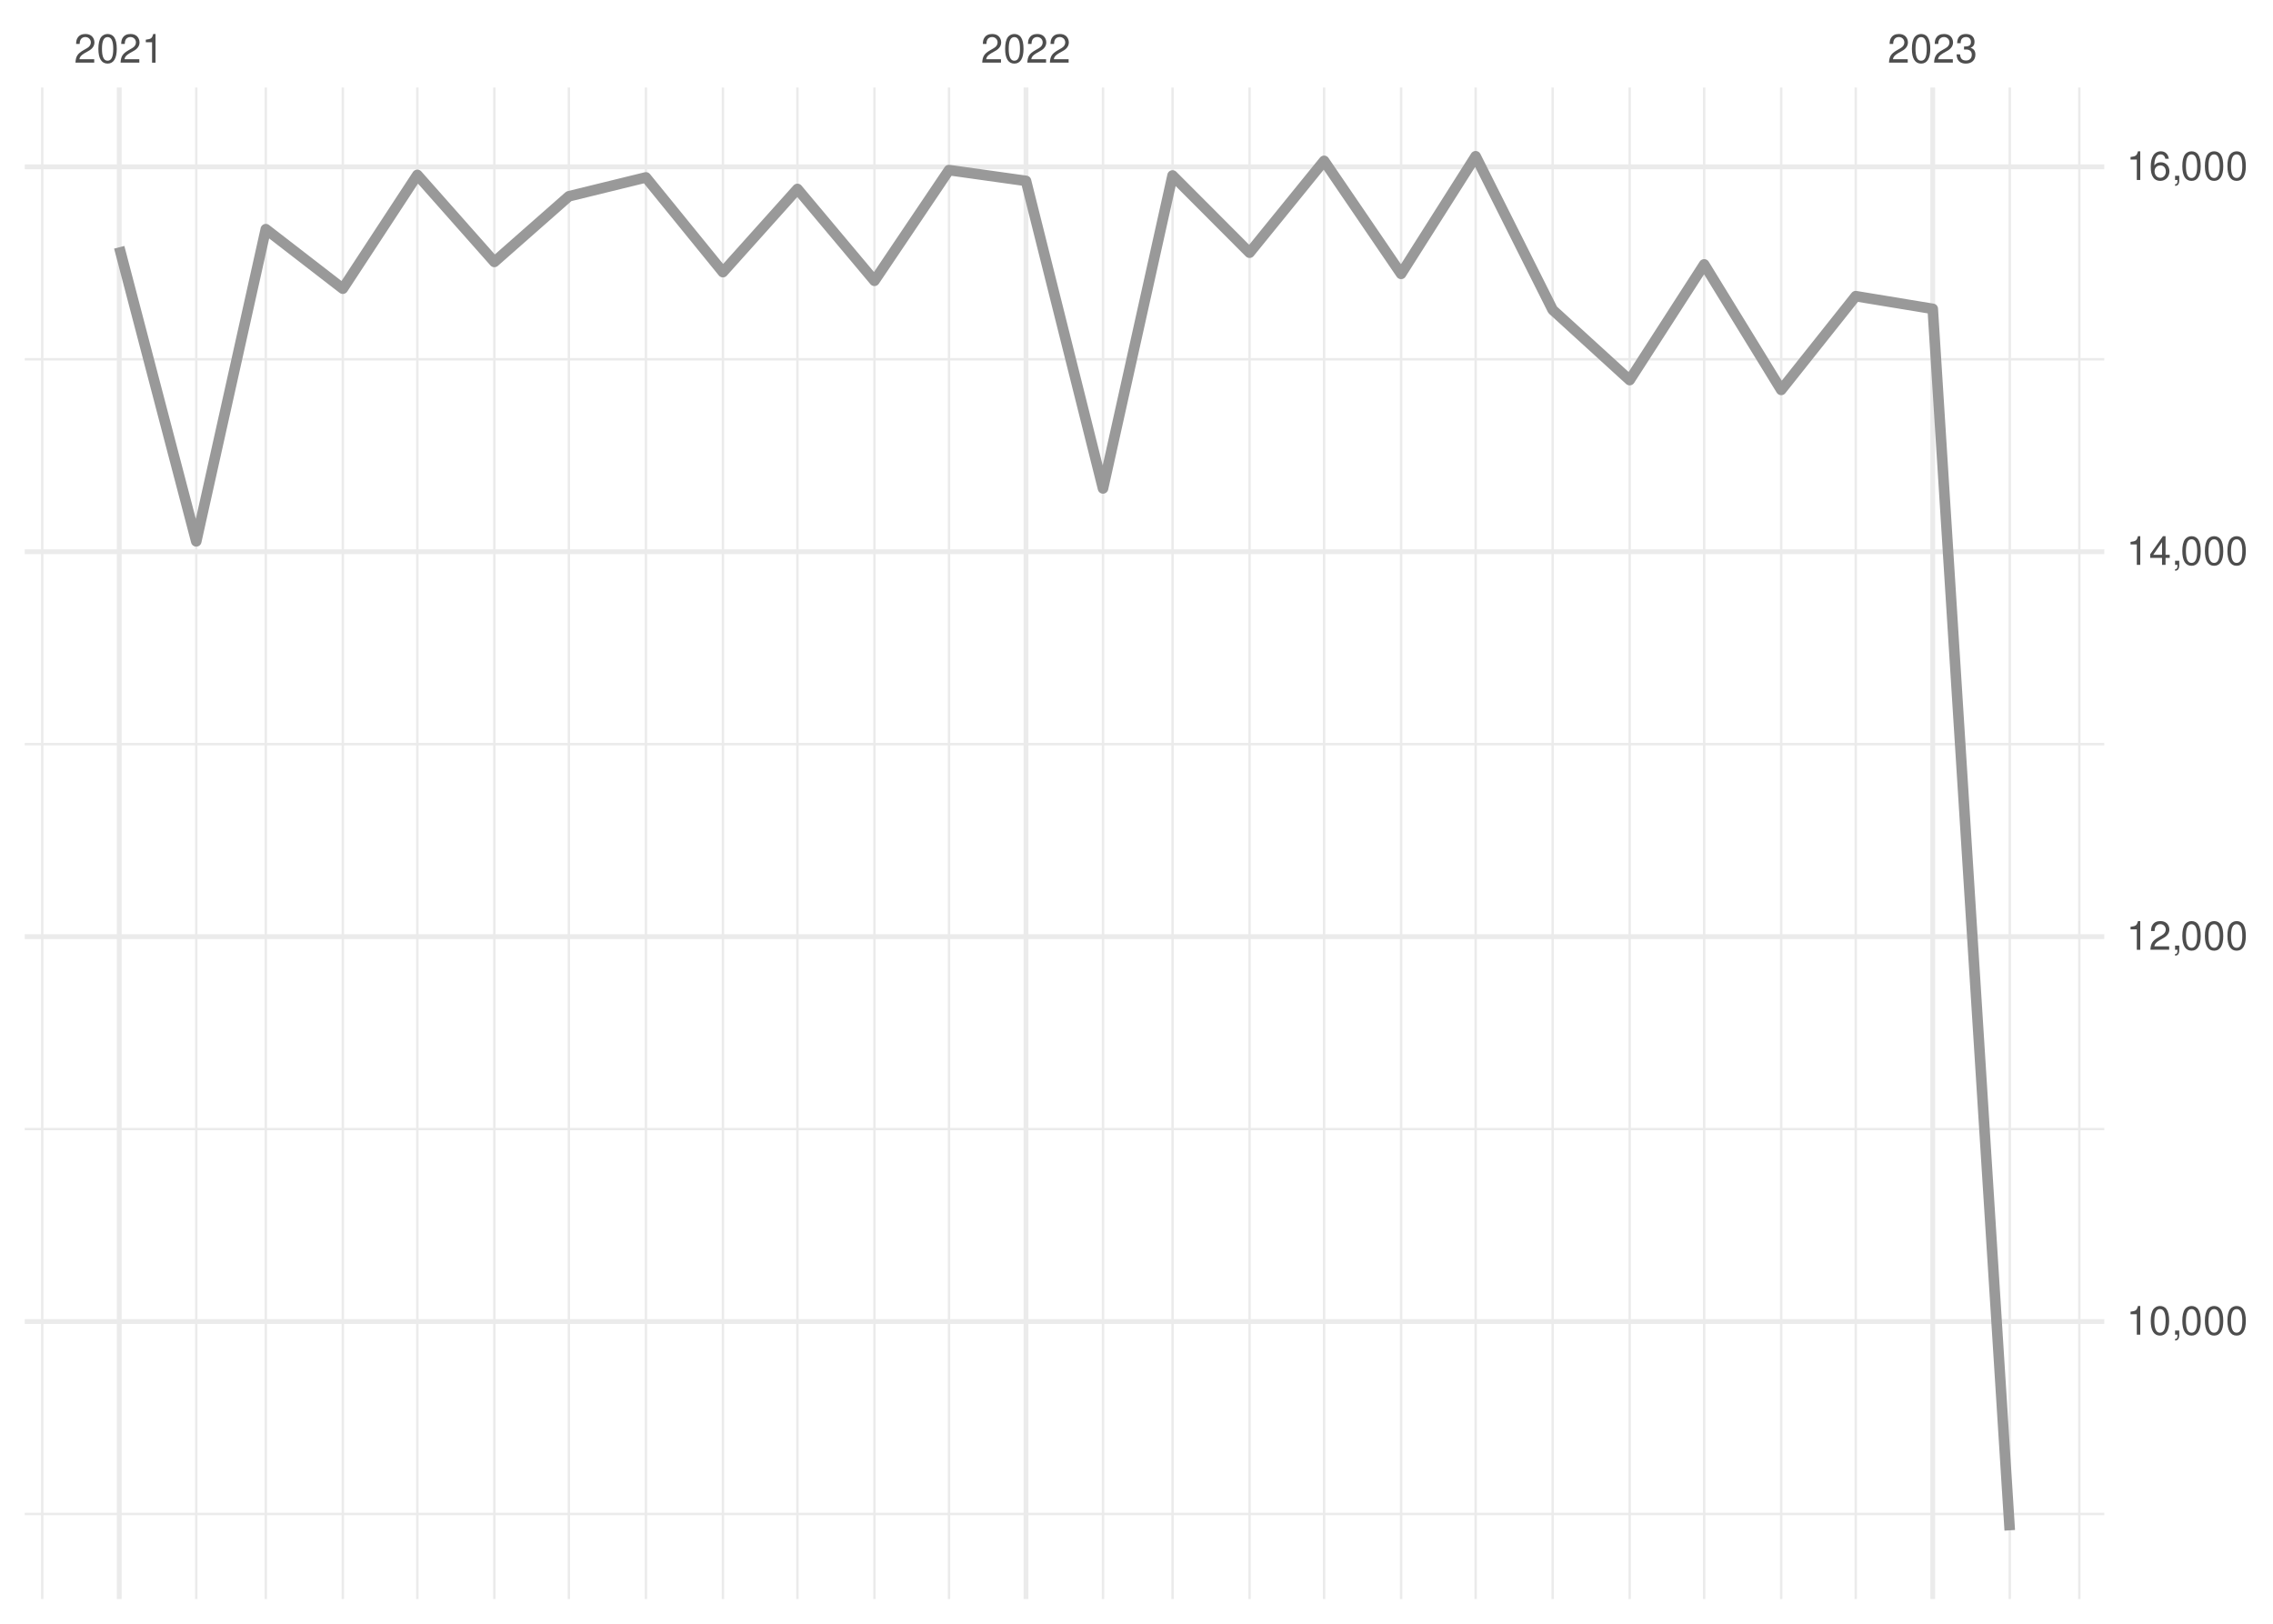
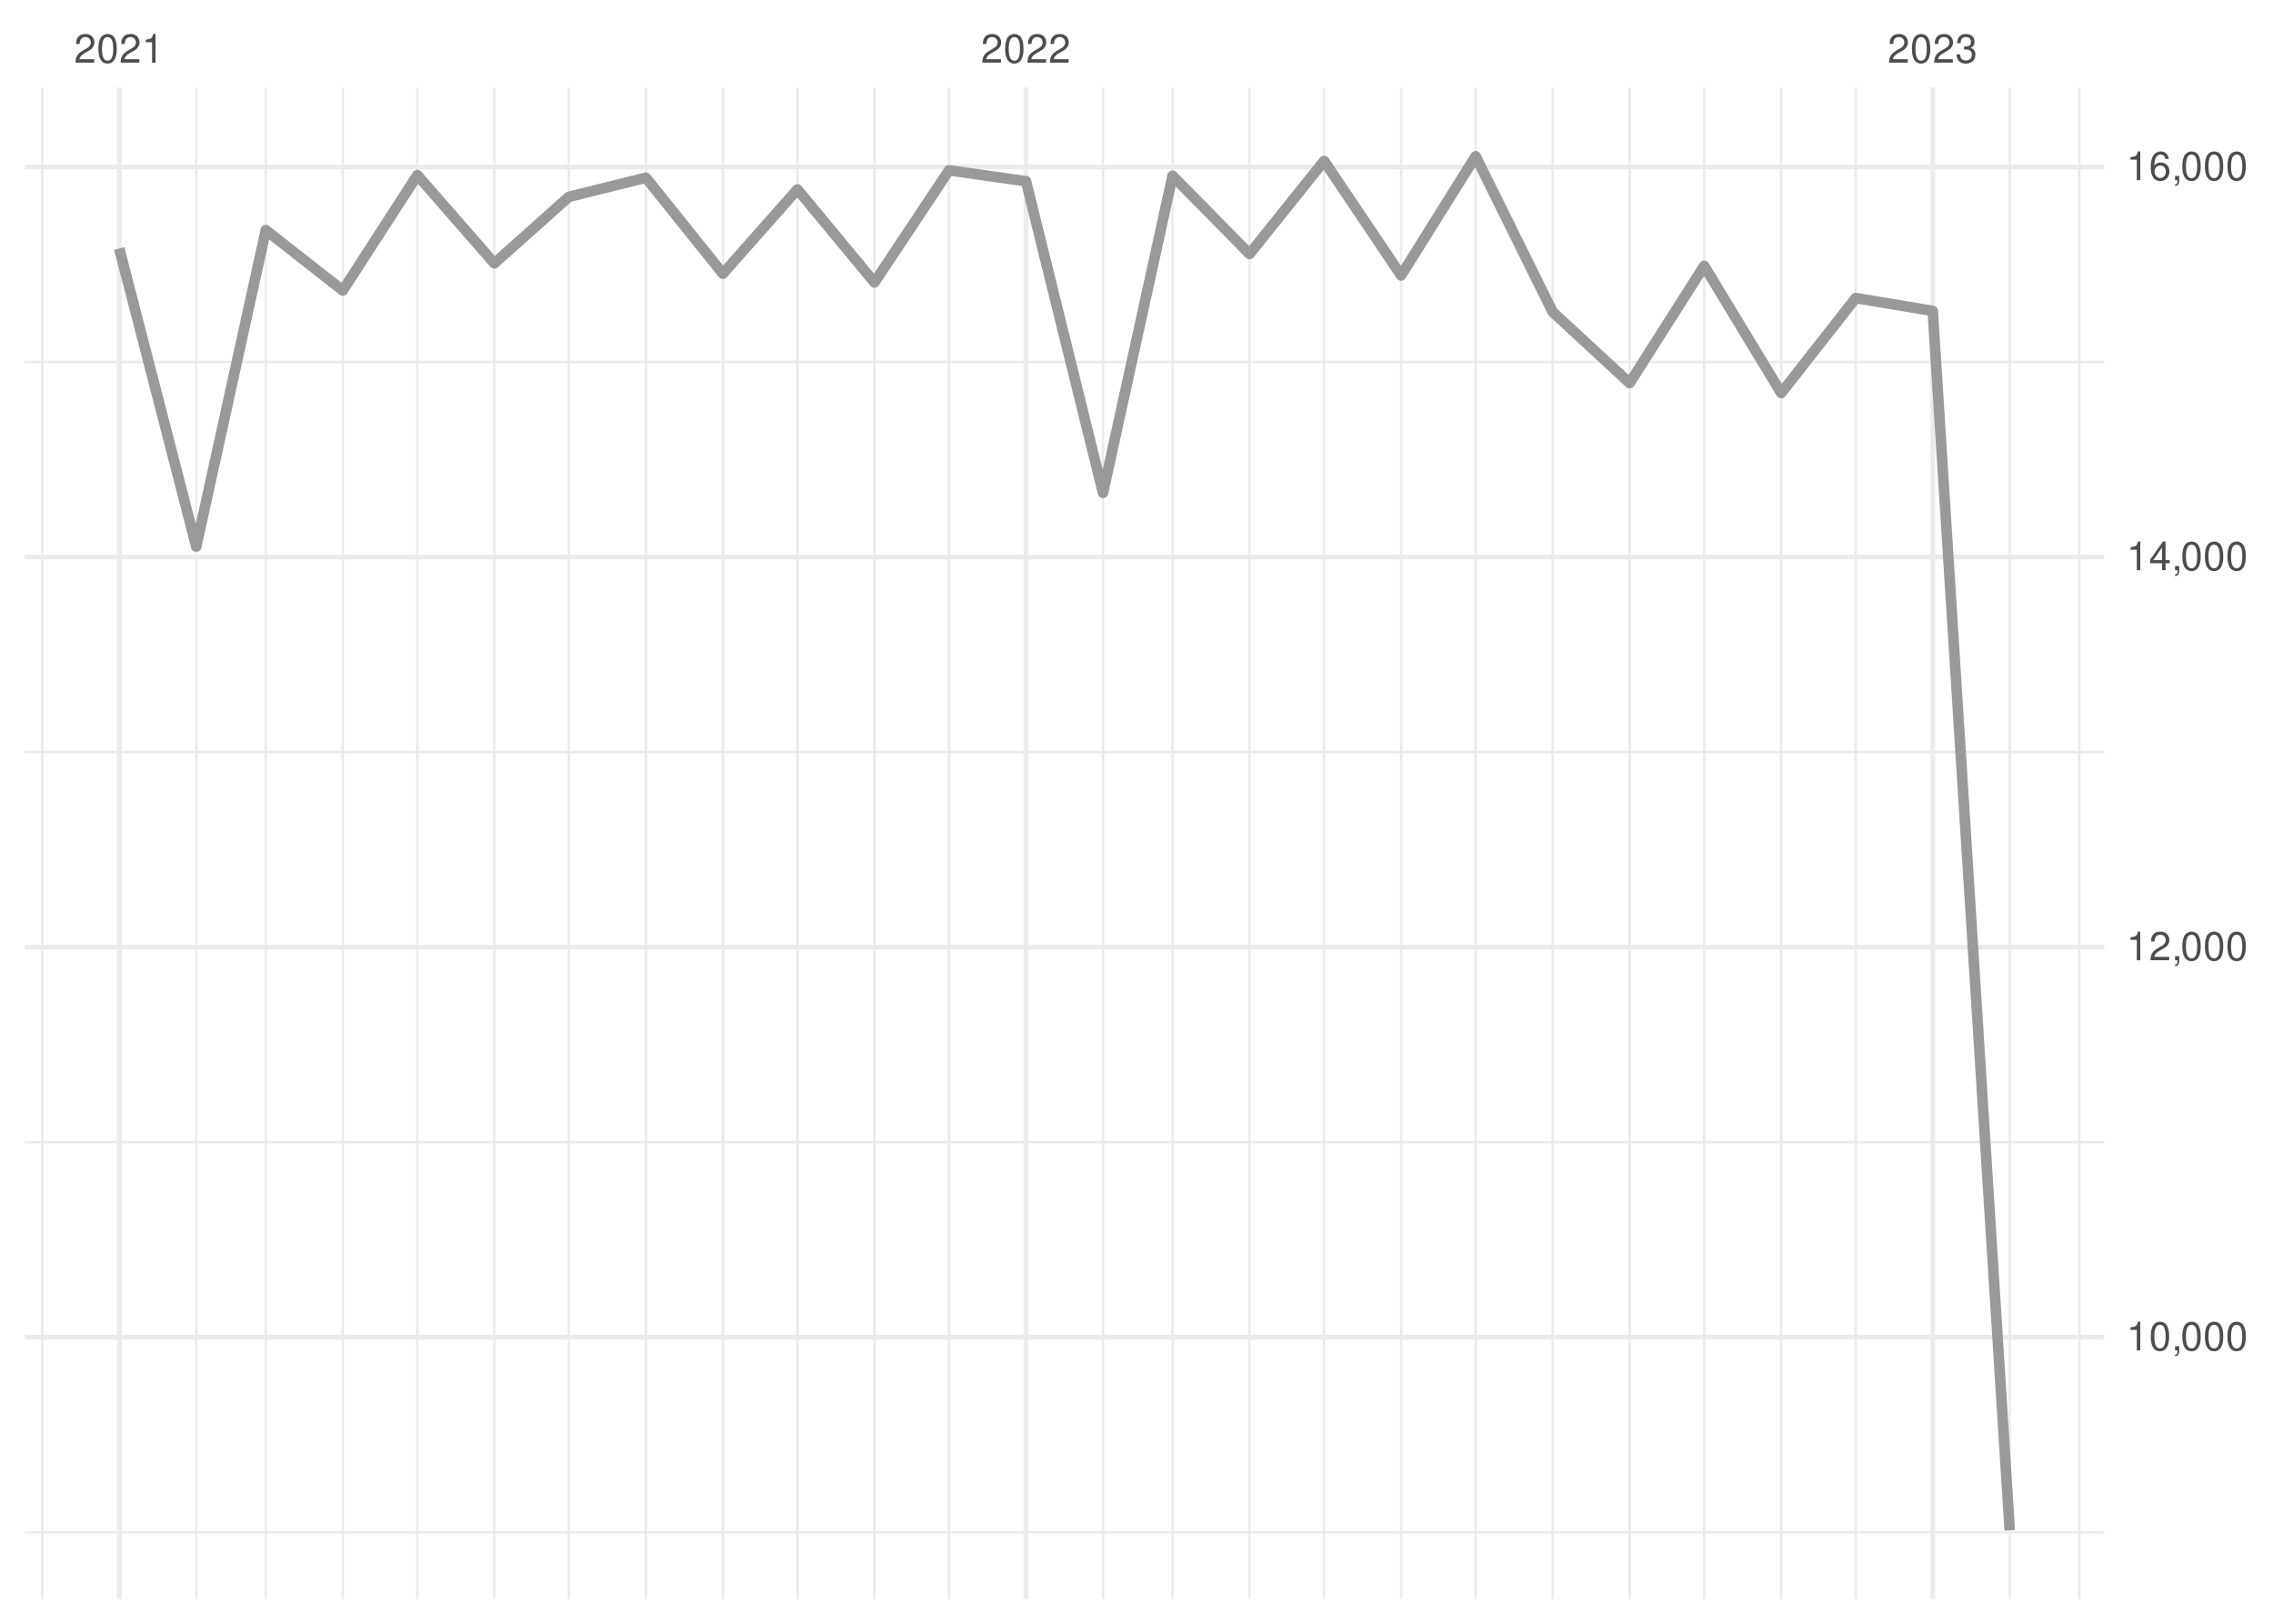
<svg xmlns="http://www.w3.org/2000/svg" xmlns:xlink="http://www.w3.org/1999/xlink" width="504pt" height="360pt" viewBox="0 0 504 360" version="1.1">
  <defs>
    <g>
      <symbol overflow="visible" id="glyph0-0">
        <path style="stroke:none;" d="" />
      </symbol>
      <symbol overflow="visible" id="glyph0-1">
        <path style="stroke:none;" d="M 4.453 -0.766 L 1.172 -0.766 C 1.25 -1.297 1.531 -1.625 2.297 -2.094 L 3.172 -2.594 C 4.047 -3.062 4.5 -3.719 4.5 -4.5 C 4.5 -5.031 4.281 -5.531 3.922 -5.875 C 3.547 -6.203 3.094 -6.359 2.5 -6.359 C 1.703 -6.359 1.125 -6.078 0.781 -5.531 C 0.547 -5.203 0.453 -4.797 0.438 -4.156 L 1.219 -4.156 C 1.234 -4.594 1.297 -4.844 1.406 -5.062 C 1.594 -5.438 2 -5.688 2.469 -5.688 C 3.172 -5.688 3.703 -5.172 3.703 -4.484 C 3.703 -3.969 3.406 -3.531 2.859 -3.219 L 2.047 -2.75 C 0.75 -2 0.375 -1.406 0.297 -0.016 L 4.453 -0.016 Z M 4.453 -0.766 " />
      </symbol>
      <symbol overflow="visible" id="glyph0-2">
        <path style="stroke:none;" d="M 2.422 -6.359 C 1.844 -6.359 1.312 -6.094 0.984 -5.672 C 0.578 -5.109 0.375 -4.25 0.375 -3.078 C 0.375 -0.938 1.078 0.203 2.422 0.203 C 3.734 0.203 4.453 -0.938 4.453 -3.031 C 4.453 -4.25 4.266 -5.078 3.859 -5.672 C 3.531 -6.109 3.016 -6.359 2.422 -6.359 Z M 2.422 -5.672 C 3.25 -5.672 3.672 -4.828 3.672 -3.094 C 3.672 -1.281 3.266 -0.438 2.406 -0.438 C 1.578 -0.438 1.172 -1.312 1.172 -3.062 C 1.172 -4.828 1.578 -5.672 2.422 -5.672 Z M 2.422 -5.672 " />
      </symbol>
      <symbol overflow="visible" id="glyph0-3">
        <path style="stroke:none;" d="M 2.281 -4.531 L 2.281 0 L 3.047 0 L 3.047 -6.359 L 2.547 -6.359 C 2.266 -5.391 2.094 -5.25 0.891 -5.094 L 0.891 -4.531 Z M 2.281 -4.531 " />
      </symbol>
      <symbol overflow="visible" id="glyph0-4">
        <path style="stroke:none;" d="M 1.938 -2.922 L 2.359 -2.922 C 3.203 -2.922 3.656 -2.531 3.656 -1.766 C 3.656 -0.969 3.172 -0.484 2.375 -0.484 C 1.516 -0.484 1.109 -0.922 1.062 -1.844 L 0.281 -1.844 C 0.312 -1.344 0.406 -1 0.547 -0.719 C 0.875 -0.109 1.484 0.203 2.344 0.203 C 3.625 0.203 4.453 -0.578 4.453 -1.781 C 4.453 -2.594 4.141 -3.031 3.391 -3.297 C 3.969 -3.531 4.266 -3.969 4.266 -4.609 C 4.266 -5.703 3.547 -6.359 2.359 -6.359 C 1.109 -6.359 0.438 -5.656 0.406 -4.312 L 1.188 -4.312 C 1.203 -4.703 1.234 -4.922 1.328 -5.109 C 1.5 -5.469 1.891 -5.688 2.375 -5.688 C 3.062 -5.688 3.469 -5.266 3.469 -4.578 C 3.469 -4.141 3.312 -3.859 2.969 -3.719 C 2.766 -3.625 2.484 -3.594 1.938 -3.578 Z M 1.938 -2.922 " />
      </symbol>
      <symbol overflow="visible" id="glyph0-5">
        <path style="stroke:none;" d="M 0.766 -0.922 L 0.766 0 L 1.297 0 L 1.297 0.156 C 1.297 0.766 1.172 0.938 0.766 0.953 L 0.766 1.297 C 1.344 1.312 1.688 0.891 1.688 0.141 L 1.688 -0.922 Z M 0.766 -0.922 " />
      </symbol>
      <symbol overflow="visible" id="glyph0-6">
        <path style="stroke:none;" d="M 2.875 -1.547 L 2.875 0 L 3.656 0 L 3.656 -1.547 L 4.578 -1.547 L 4.578 -2.234 L 3.656 -2.234 L 3.656 -6.359 L 3.078 -6.359 L 0.25 -2.359 L 0.25 -1.547 Z M 2.875 -2.234 L 0.922 -2.234 L 2.875 -5.047 Z M 2.875 -2.234 " />
      </symbol>
      <symbol overflow="visible" id="glyph0-7">
        <path style="stroke:none;" d="M 4.375 -4.703 C 4.234 -5.75 3.562 -6.359 2.609 -6.359 C 1.922 -6.359 1.312 -6.031 0.938 -5.453 C 0.547 -4.828 0.375 -4.062 0.375 -2.906 C 0.375 -1.828 0.531 -1.156 0.906 -0.594 C 1.234 -0.078 1.781 0.203 2.469 0.203 C 3.656 0.203 4.516 -0.688 4.516 -1.922 C 4.516 -3.094 3.719 -3.922 2.609 -3.922 C 1.984 -3.922 1.5 -3.688 1.172 -3.234 C 1.172 -4.797 1.672 -5.672 2.562 -5.672 C 3.109 -5.672 3.484 -5.328 3.609 -4.703 Z M 2.5 -3.234 C 3.25 -3.234 3.719 -2.703 3.719 -1.859 C 3.719 -1.062 3.188 -0.484 2.484 -0.484 C 1.766 -0.484 1.219 -1.094 1.219 -1.906 C 1.219 -2.688 1.734 -3.234 2.5 -3.234 Z M 2.5 -3.234 " />
      </symbol>
    </g>
    <clipPath id="clip1">
-       <path d="M 5.48 335 L 466.59 335 L 466.59 336 L 5.48 336 Z M 5.48 335 " />
+       <path d="M 5.48 339 L 466.59 339 L 466.59 340 L 5.48 340 Z M 5.48 339 " />
    </clipPath>
    <clipPath id="clip2">
-       <path d="M 5.48 250 L 466.59 250 L 466.59 251 L 5.48 251 Z M 5.48 250 " />
+       <path d="M 5.48 252 L 466.59 252 L 466.59 254 L 5.48 254 Z M 5.48 252 " />
    </clipPath>
    <clipPath id="clip3">
-       <path d="M 5.48 164 L 466.59 164 L 466.59 166 L 5.48 166 Z M 5.48 164 " />
+       <path d="M 5.48 166 L 466.59 166 L 466.59 168 L 5.48 168 Z M 5.48 166 " />
    </clipPath>
    <clipPath id="clip4">
-       <path d="M 5.48 79 L 466.59 79 L 466.59 80 L 5.48 80 Z M 5.48 79 " />
+       <path d="M 5.48 80 L 466.59 80 L 466.59 81 L 5.48 81 Z M 5.48 80 " />
    </clipPath>
    <clipPath id="clip5">
      <path d="M 9 19.41 L 10 19.41 L 10 354.52 L 9 354.52 Z M 9 19.41 " />
    </clipPath>
    <clipPath id="clip6">
      <path d="M 43 19.41 L 44 19.41 L 44 354.52 L 43 354.52 Z M 43 19.41 " />
    </clipPath>
    <clipPath id="clip7">
      <path d="M 58 19.41 L 60 19.41 L 60 354.52 L 58 354.52 Z M 58 19.41 " />
    </clipPath>
    <clipPath id="clip8">
      <path d="M 75 19.41 L 77 19.41 L 77 354.52 L 75 354.52 Z M 75 19.41 " />
    </clipPath>
    <clipPath id="clip9">
      <path d="M 92 19.41 L 93 19.41 L 93 354.52 L 92 354.52 Z M 92 19.41 " />
    </clipPath>
    <clipPath id="clip10">
      <path d="M 109 19.41 L 110 19.41 L 110 354.52 L 109 354.52 Z M 109 19.41 " />
    </clipPath>
    <clipPath id="clip11">
      <path d="M 125 19.41 L 127 19.41 L 127 354.52 L 125 354.52 Z M 125 19.41 " />
    </clipPath>
    <clipPath id="clip12">
      <path d="M 142 19.41 L 144 19.41 L 144 354.52 L 142 354.52 Z M 142 19.41 " />
    </clipPath>
    <clipPath id="clip13">
      <path d="M 160 19.41 L 161 19.41 L 161 354.52 L 160 354.52 Z M 160 19.41 " />
    </clipPath>
    <clipPath id="clip14">
      <path d="M 176 19.41 L 178 19.41 L 178 354.52 L 176 354.52 Z M 176 19.41 " />
    </clipPath>
    <clipPath id="clip15">
      <path d="M 193 19.41 L 195 19.41 L 195 354.52 L 193 354.52 Z M 193 19.41 " />
    </clipPath>
    <clipPath id="clip16">
      <path d="M 210 19.41 L 211 19.41 L 211 354.52 L 210 354.52 Z M 210 19.41 " />
    </clipPath>
    <clipPath id="clip17">
      <path d="M 244 19.41 L 245 19.41 L 245 354.52 L 244 354.52 Z M 244 19.41 " />
    </clipPath>
    <clipPath id="clip18">
      <path d="M 259 19.41 L 261 19.41 L 261 354.52 L 259 354.52 Z M 259 19.41 " />
    </clipPath>
    <clipPath id="clip19">
      <path d="M 276 19.41 L 278 19.41 L 278 354.52 L 276 354.52 Z M 276 19.41 " />
    </clipPath>
    <clipPath id="clip20">
      <path d="M 293 19.41 L 294 19.41 L 294 354.52 L 293 354.52 Z M 293 19.41 " />
    </clipPath>
    <clipPath id="clip21">
      <path d="M 310 19.41 L 311 19.41 L 311 354.52 L 310 354.52 Z M 310 19.41 " />
    </clipPath>
    <clipPath id="clip22">
      <path d="M 326 19.41 L 328 19.41 L 328 354.52 L 326 354.52 Z M 326 19.41 " />
    </clipPath>
    <clipPath id="clip23">
      <path d="M 344 19.41 L 345 19.41 L 345 354.52 L 344 354.52 Z M 344 19.41 " />
    </clipPath>
    <clipPath id="clip24">
      <path d="M 361 19.41 L 362 19.41 L 362 354.52 L 361 354.52 Z M 361 19.41 " />
    </clipPath>
    <clipPath id="clip25">
      <path d="M 377 19.41 L 379 19.41 L 379 354.52 L 377 354.52 Z M 377 19.41 " />
    </clipPath>
    <clipPath id="clip26">
      <path d="M 394 19.41 L 396 19.41 L 396 354.52 L 394 354.52 Z M 394 19.41 " />
    </clipPath>
    <clipPath id="clip27">
      <path d="M 411 19.41 L 412 19.41 L 412 354.52 L 411 354.52 Z M 411 19.41 " />
    </clipPath>
    <clipPath id="clip28">
      <path d="M 445 19.41 L 446 19.41 L 446 354.52 L 445 354.52 Z M 445 19.41 " />
    </clipPath>
    <clipPath id="clip29">
      <path d="M 460 19.41 L 462 19.41 L 462 354.52 L 460 354.52 Z M 460 19.41 " />
    </clipPath>
    <clipPath id="clip30">
-       <path d="M 5.48 292 L 466.59 292 L 466.59 294 L 5.48 294 Z M 5.48 292 " />
+       <path d="M 5.48 295 L 466.59 295 L 466.59 298 L 5.48 298 Z M 5.48 295 " />
    </clipPath>
    <clipPath id="clip31">
-       <path d="M 5.48 207 L 466.59 207 L 466.59 209 L 5.48 209 Z M 5.48 207 " />
+       <path d="M 5.48 209 L 466.59 209 L 466.59 211 L 5.48 211 Z M 5.48 209 " />
    </clipPath>
    <clipPath id="clip32">
-       <path d="M 5.48 121 L 466.59 121 L 466.59 123 L 5.48 123 Z M 5.48 121 " />
+       <path d="M 5.48 122 L 466.59 122 L 466.59 125 L 5.48 125 Z M 5.48 122 " />
    </clipPath>
    <clipPath id="clip33">
      <path d="M 5.48 36 L 466.59 36 L 466.59 38 L 5.48 38 Z M 5.48 36 " />
    </clipPath>
    <clipPath id="clip34">
      <path d="M 25 19.41 L 27 19.41 L 27 354.52 L 25 354.52 Z M 25 19.41 " />
    </clipPath>
    <clipPath id="clip35">
      <path d="M 226 19.41 L 229 19.41 L 229 354.52 L 226 354.52 Z M 226 19.41 " />
    </clipPath>
    <clipPath id="clip36">
      <path d="M 428 19.41 L 430 19.41 L 430 354.52 L 428 354.52 Z M 428 19.41 " />
    </clipPath>
  </defs>
  <g id="surface26">
    <rect x="0" y="0" width="504" height="360" style="fill:rgb(100%,100%,100%);fill-opacity:1;stroke:none;" />
    <g clip-path="url(#clip1)" clip-rule="nonzero">
-       <path style="fill:none;stroke-width:0.533;stroke-linecap:butt;stroke-linejoin:round;stroke:rgb(92.157%,92.157%,92.157%);stroke-opacity:1;stroke-miterlimit:10;" d="M 5.48 335.66 L 466.59 335.66 " />
+       <path style="fill:none;stroke-width:0.533;stroke-linecap:butt;stroke-linejoin:round;stroke:rgb(92.157%,92.157%,92.157%);stroke-opacity:1;stroke-miterlimit:10;" d="M 5.48 339.723 L 466.59 339.723 " />
    </g>
    <g clip-path="url(#clip2)" clip-rule="nonzero">
-       <path style="fill:none;stroke-width:0.533;stroke-linecap:butt;stroke-linejoin:round;stroke:rgb(92.157%,92.157%,92.157%);stroke-opacity:1;stroke-miterlimit:10;" d="M 5.48 250.328 L 466.59 250.328 " />
+       <path style="fill:none;stroke-width:0.533;stroke-linecap:butt;stroke-linejoin:round;stroke:rgb(92.157%,92.157%,92.157%);stroke-opacity:1;stroke-miterlimit:10;" d="M 5.48 253.234 L 466.59 253.234 " />
    </g>
    <g clip-path="url(#clip3)" clip-rule="nonzero">
-       <path style="fill:none;stroke-width:0.533;stroke-linecap:butt;stroke-linejoin:round;stroke:rgb(92.157%,92.157%,92.157%);stroke-opacity:1;stroke-miterlimit:10;" d="M 5.48 164.992 L 466.59 164.992 " />
+       <path style="fill:none;stroke-width:0.533;stroke-linecap:butt;stroke-linejoin:round;stroke:rgb(92.157%,92.157%,92.157%);stroke-opacity:1;stroke-miterlimit:10;" d="M 5.48 166.75 L 466.59 166.75 " />
    </g>
    <g clip-path="url(#clip4)" clip-rule="nonzero">
-       <path style="fill:none;stroke-width:0.533;stroke-linecap:butt;stroke-linejoin:round;stroke:rgb(92.157%,92.157%,92.157%);stroke-opacity:1;stroke-miterlimit:10;" d="M 5.48 79.656 L 466.59 79.656 " />
+       <path style="fill:none;stroke-width:0.533;stroke-linecap:butt;stroke-linejoin:round;stroke:rgb(92.157%,92.157%,92.157%);stroke-opacity:1;stroke-miterlimit:10;" d="M 5.48 80.266 L 466.59 80.266 " />
    </g>
    <g clip-path="url(#clip5)" clip-rule="nonzero">
      <path style="fill:none;stroke-width:0.533;stroke-linecap:butt;stroke-linejoin:round;stroke:rgb(92.157%,92.157%,92.157%);stroke-opacity:1;stroke-miterlimit:10;" d="M 9.363 354.52 L 9.363 19.41 " />
    </g>
    <g clip-path="url(#clip6)" clip-rule="nonzero">
      <path style="fill:none;stroke-width:0.533;stroke-linecap:butt;stroke-linejoin:round;stroke:rgb(92.157%,92.157%,92.157%);stroke-opacity:1;stroke-miterlimit:10;" d="M 43.516 354.52 L 43.516 19.41 " />
    </g>
    <g clip-path="url(#clip7)" clip-rule="nonzero">
      <path style="fill:none;stroke-width:0.533;stroke-linecap:butt;stroke-linejoin:round;stroke:rgb(92.157%,92.157%,92.157%);stroke-opacity:1;stroke-miterlimit:10;" d="M 58.938 354.52 L 58.938 19.41 " />
    </g>
    <g clip-path="url(#clip8)" clip-rule="nonzero">
      <path style="fill:none;stroke-width:0.533;stroke-linecap:butt;stroke-linejoin:round;stroke:rgb(92.157%,92.157%,92.157%);stroke-opacity:1;stroke-miterlimit:10;" d="M 76.016 354.52 L 76.016 19.41 " />
    </g>
    <g clip-path="url(#clip9)" clip-rule="nonzero">
      <path style="fill:none;stroke-width:0.533;stroke-linecap:butt;stroke-linejoin:round;stroke:rgb(92.157%,92.157%,92.157%);stroke-opacity:1;stroke-miterlimit:10;" d="M 92.539 354.52 L 92.539 19.41 " />
    </g>
    <g clip-path="url(#clip10)" clip-rule="nonzero">
      <path style="fill:none;stroke-width:0.533;stroke-linecap:butt;stroke-linejoin:round;stroke:rgb(92.157%,92.157%,92.157%);stroke-opacity:1;stroke-miterlimit:10;" d="M 109.617 354.52 L 109.617 19.41 " />
    </g>
    <g clip-path="url(#clip11)" clip-rule="nonzero">
      <path style="fill:none;stroke-width:0.533;stroke-linecap:butt;stroke-linejoin:round;stroke:rgb(92.157%,92.157%,92.157%);stroke-opacity:1;stroke-miterlimit:10;" d="M 126.141 354.52 L 126.141 19.41 " />
    </g>
    <g clip-path="url(#clip12)" clip-rule="nonzero">
      <path style="fill:none;stroke-width:0.533;stroke-linecap:butt;stroke-linejoin:round;stroke:rgb(92.157%,92.157%,92.157%);stroke-opacity:1;stroke-miterlimit:10;" d="M 143.219 354.52 L 143.219 19.41 " />
    </g>
    <g clip-path="url(#clip13)" clip-rule="nonzero">
      <path style="fill:none;stroke-width:0.533;stroke-linecap:butt;stroke-linejoin:round;stroke:rgb(92.157%,92.157%,92.157%);stroke-opacity:1;stroke-miterlimit:10;" d="M 160.293 354.52 L 160.293 19.41 " />
    </g>
    <g clip-path="url(#clip14)" clip-rule="nonzero">
      <path style="fill:none;stroke-width:0.533;stroke-linecap:butt;stroke-linejoin:round;stroke:rgb(92.157%,92.157%,92.157%);stroke-opacity:1;stroke-miterlimit:10;" d="M 176.82 354.52 L 176.82 19.41 " />
    </g>
    <g clip-path="url(#clip15)" clip-rule="nonzero">
      <path style="fill:none;stroke-width:0.533;stroke-linecap:butt;stroke-linejoin:round;stroke:rgb(92.157%,92.157%,92.157%);stroke-opacity:1;stroke-miterlimit:10;" d="M 193.895 354.52 L 193.895 19.41 " />
    </g>
    <g clip-path="url(#clip16)" clip-rule="nonzero">
      <path style="fill:none;stroke-width:0.533;stroke-linecap:butt;stroke-linejoin:round;stroke:rgb(92.157%,92.157%,92.157%);stroke-opacity:1;stroke-miterlimit:10;" d="M 210.422 354.52 L 210.422 19.41 " />
    </g>
    <g clip-path="url(#clip17)" clip-rule="nonzero">
      <path style="fill:none;stroke-width:0.533;stroke-linecap:butt;stroke-linejoin:round;stroke:rgb(92.157%,92.157%,92.157%);stroke-opacity:1;stroke-miterlimit:10;" d="M 244.574 354.52 L 244.574 19.41 " />
    </g>
    <g clip-path="url(#clip18)" clip-rule="nonzero">
      <path style="fill:none;stroke-width:0.533;stroke-linecap:butt;stroke-linejoin:round;stroke:rgb(92.157%,92.157%,92.157%);stroke-opacity:1;stroke-miterlimit:10;" d="M 259.996 354.52 L 259.996 19.41 " />
    </g>
    <g clip-path="url(#clip19)" clip-rule="nonzero">
      <path style="fill:none;stroke-width:0.533;stroke-linecap:butt;stroke-linejoin:round;stroke:rgb(92.157%,92.157%,92.157%);stroke-opacity:1;stroke-miterlimit:10;" d="M 277.07 354.52 L 277.07 19.41 " />
    </g>
    <g clip-path="url(#clip20)" clip-rule="nonzero">
      <path style="fill:none;stroke-width:0.533;stroke-linecap:butt;stroke-linejoin:round;stroke:rgb(92.157%,92.157%,92.157%);stroke-opacity:1;stroke-miterlimit:10;" d="M 293.598 354.52 L 293.598 19.41 " />
    </g>
    <g clip-path="url(#clip21)" clip-rule="nonzero">
      <path style="fill:none;stroke-width:0.533;stroke-linecap:butt;stroke-linejoin:round;stroke:rgb(92.157%,92.157%,92.157%);stroke-opacity:1;stroke-miterlimit:10;" d="M 310.672 354.52 L 310.672 19.41 " />
    </g>
    <g clip-path="url(#clip22)" clip-rule="nonzero">
      <path style="fill:none;stroke-width:0.533;stroke-linecap:butt;stroke-linejoin:round;stroke:rgb(92.157%,92.157%,92.157%);stroke-opacity:1;stroke-miterlimit:10;" d="M 327.199 354.52 L 327.199 19.41 " />
    </g>
    <g clip-path="url(#clip23)" clip-rule="nonzero">
      <path style="fill:none;stroke-width:0.533;stroke-linecap:butt;stroke-linejoin:round;stroke:rgb(92.157%,92.157%,92.157%);stroke-opacity:1;stroke-miterlimit:10;" d="M 344.273 354.52 L 344.273 19.41 " />
    </g>
    <g clip-path="url(#clip24)" clip-rule="nonzero">
      <path style="fill:none;stroke-width:0.533;stroke-linecap:butt;stroke-linejoin:round;stroke:rgb(92.157%,92.157%,92.157%);stroke-opacity:1;stroke-miterlimit:10;" d="M 361.352 354.52 L 361.352 19.41 " />
    </g>
    <g clip-path="url(#clip25)" clip-rule="nonzero">
      <path style="fill:none;stroke-width:0.533;stroke-linecap:butt;stroke-linejoin:round;stroke:rgb(92.157%,92.157%,92.157%);stroke-opacity:1;stroke-miterlimit:10;" d="M 377.875 354.52 L 377.875 19.41 " />
    </g>
    <g clip-path="url(#clip26)" clip-rule="nonzero">
      <path style="fill:none;stroke-width:0.533;stroke-linecap:butt;stroke-linejoin:round;stroke:rgb(92.157%,92.157%,92.157%);stroke-opacity:1;stroke-miterlimit:10;" d="M 394.953 354.52 L 394.953 19.41 " />
    </g>
    <g clip-path="url(#clip27)" clip-rule="nonzero">
      <path style="fill:none;stroke-width:0.533;stroke-linecap:butt;stroke-linejoin:round;stroke:rgb(92.157%,92.157%,92.157%);stroke-opacity:1;stroke-miterlimit:10;" d="M 411.477 354.52 L 411.477 19.41 " />
    </g>
    <g clip-path="url(#clip28)" clip-rule="nonzero">
      <path style="fill:none;stroke-width:0.533;stroke-linecap:butt;stroke-linejoin:round;stroke:rgb(92.157%,92.157%,92.157%);stroke-opacity:1;stroke-miterlimit:10;" d="M 445.629 354.52 L 445.629 19.41 " />
    </g>
    <g clip-path="url(#clip29)" clip-rule="nonzero">
      <path style="fill:none;stroke-width:0.533;stroke-linecap:butt;stroke-linejoin:round;stroke:rgb(92.157%,92.157%,92.157%);stroke-opacity:1;stroke-miterlimit:10;" d="M 461.055 354.52 L 461.055 19.41 " />
    </g>
    <g clip-path="url(#clip30)" clip-rule="nonzero">
-       <path style="fill:none;stroke-width:1.067;stroke-linecap:butt;stroke-linejoin:round;stroke:rgb(92.157%,92.157%,92.157%);stroke-opacity:1;stroke-miterlimit:10;" d="M 5.48 292.996 L 466.59 292.996 " />
+       <path style="fill:none;stroke-width:1.067;stroke-linecap:butt;stroke-linejoin:round;stroke:rgb(92.157%,92.157%,92.157%);stroke-opacity:1;stroke-miterlimit:10;" d="M 5.48 296.477 L 466.59 296.477 " />
    </g>
    <g clip-path="url(#clip31)" clip-rule="nonzero">
-       <path style="fill:none;stroke-width:1.067;stroke-linecap:butt;stroke-linejoin:round;stroke:rgb(92.157%,92.157%,92.157%);stroke-opacity:1;stroke-miterlimit:10;" d="M 5.48 207.66 L 466.59 207.66 " />
+       <path style="fill:none;stroke-width:1.067;stroke-linecap:butt;stroke-linejoin:round;stroke:rgb(92.157%,92.157%,92.157%);stroke-opacity:1;stroke-miterlimit:10;" d="M 5.48 209.992 L 466.59 209.992 " />
    </g>
    <g clip-path="url(#clip32)" clip-rule="nonzero">
-       <path style="fill:none;stroke-width:1.067;stroke-linecap:butt;stroke-linejoin:round;stroke:rgb(92.157%,92.157%,92.157%);stroke-opacity:1;stroke-miterlimit:10;" d="M 5.48 122.324 L 466.59 122.324 " />
+       <path style="fill:none;stroke-width:1.067;stroke-linecap:butt;stroke-linejoin:round;stroke:rgb(92.157%,92.157%,92.157%);stroke-opacity:1;stroke-miterlimit:10;" d="M 5.48 123.508 L 466.59 123.508 " />
    </g>
    <g clip-path="url(#clip33)" clip-rule="nonzero">
-       <path style="fill:none;stroke-width:1.067;stroke-linecap:butt;stroke-linejoin:round;stroke:rgb(92.157%,92.157%,92.157%);stroke-opacity:1;stroke-miterlimit:10;" d="M 5.48 36.988 L 466.59 36.988 " />
+       <path style="fill:none;stroke-width:1.067;stroke-linecap:butt;stroke-linejoin:round;stroke:rgb(92.157%,92.157%,92.157%);stroke-opacity:1;stroke-miterlimit:10;" d="M 5.48 37.023 L 466.59 37.023 " />
    </g>
    <g clip-path="url(#clip34)" clip-rule="nonzero">
      <path style="fill:none;stroke-width:1.067;stroke-linecap:butt;stroke-linejoin:round;stroke:rgb(92.157%,92.157%,92.157%);stroke-opacity:1;stroke-miterlimit:10;" d="M 26.438 354.52 L 26.438 19.41 " />
    </g>
    <g clip-path="url(#clip35)" clip-rule="nonzero">
      <path style="fill:none;stroke-width:1.067;stroke-linecap:butt;stroke-linejoin:round;stroke:rgb(92.157%,92.157%,92.157%);stroke-opacity:1;stroke-miterlimit:10;" d="M 227.496 354.52 L 227.496 19.41 " />
    </g>
    <g clip-path="url(#clip36)" clip-rule="nonzero">
      <path style="fill:none;stroke-width:1.067;stroke-linecap:butt;stroke-linejoin:round;stroke:rgb(92.157%,92.157%,92.157%);stroke-opacity:1;stroke-miterlimit:10;" d="M 428.555 354.52 L 428.555 19.41 " />
    </g>
-     <path style="fill:none;stroke-width:2.347;stroke-linecap:butt;stroke-linejoin:round;stroke:rgb(60%,60%,60%);stroke-opacity:1;stroke-miterlimit:10;" d="M 26.438 54.824 L 43.516 120.02 L 58.938 50.812 L 76.016 64 L 92.539 38.781 L 109.617 58.066 L 126.141 43.52 L 143.219 39.336 L 160.293 60.328 L 176.82 41.898 L 193.895 62.25 L 210.422 37.715 L 227.496 40.105 L 244.574 108.285 L 259.996 38.91 L 277.07 56.02 L 293.598 35.668 L 310.672 60.715 L 327.199 34.645 L 344.273 68.691 L 361.352 84.266 L 377.875 58.621 L 394.953 86.441 L 411.477 65.664 L 428.555 68.477 L 445.629 339.289 " />
+     <path style="fill:none;stroke-width:2.347;stroke-linecap:butt;stroke-linejoin:round;stroke:rgb(60%,60%,60%);stroke-opacity:1;stroke-miterlimit:10;" d="M 26.438 55.098 L 43.516 121.172 L 58.938 51.031 L 76.016 64.395 L 92.539 38.836 L 109.617 58.383 L 126.141 43.637 L 143.219 39.398 L 160.293 60.676 L 176.82 41.996 L 193.895 62.621 L 210.422 37.758 L 227.496 40.18 L 244.574 109.281 L 259.996 38.969 L 277.07 56.309 L 293.598 35.68 L 310.672 61.066 L 327.199 34.645 L 344.273 69.152 L 361.352 84.934 L 377.875 58.945 L 394.953 87.141 L 411.477 66.082 L 428.555 68.934 L 445.629 339.289 " />
    <g style="fill:rgb(30.196%,30.196%,30.196%);fill-opacity:1;">
      <use xlink:href="#glyph0-1" x="16.438" y="13.896" />
      <use xlink:href="#glyph0-2" x="21.438" y="13.896" />
      <use xlink:href="#glyph0-1" x="26.438" y="13.896" />
      <use xlink:href="#glyph0-3" x="31.438" y="13.896" />
    </g>
    <g style="fill:rgb(30.196%,30.196%,30.196%);fill-opacity:1;">
      <use xlink:href="#glyph0-1" x="217.496" y="13.896" />
      <use xlink:href="#glyph0-2" x="222.496" y="13.896" />
      <use xlink:href="#glyph0-1" x="227.496" y="13.896" />
      <use xlink:href="#glyph0-1" x="232.496" y="13.896" />
    </g>
    <g style="fill:rgb(30.196%,30.196%,30.196%);fill-opacity:1;">
      <use xlink:href="#glyph0-1" x="418.555" y="13.896" />
      <use xlink:href="#glyph0-2" x="423.555" y="13.896" />
      <use xlink:href="#glyph0-1" x="428.555" y="13.896" />
      <use xlink:href="#glyph0-4" x="433.555" y="13.896" />
    </g>
    <g style="fill:rgb(30.196%,30.196%,30.196%);fill-opacity:1;">
-       <use xlink:href="#glyph0-3" x="471.52" y="295.911" />
-       <use xlink:href="#glyph0-2" x="476.52" y="295.911" />
-       <use xlink:href="#glyph0-5" x="481.52" y="295.911" />
-       <use xlink:href="#glyph0-2" x="483.52" y="295.911" />
-       <use xlink:href="#glyph0-2" x="488.52" y="295.911" />
-       <use xlink:href="#glyph0-2" x="493.52" y="295.911" />
-     </g>
-     <g style="fill:rgb(30.196%,30.196%,30.196%);fill-opacity:1;">
-       <use xlink:href="#glyph0-3" x="471.52" y="210.575" />
-       <use xlink:href="#glyph0-1" x="476.52" y="210.575" />
-       <use xlink:href="#glyph0-5" x="481.52" y="210.575" />
-       <use xlink:href="#glyph0-2" x="483.52" y="210.575" />
-       <use xlink:href="#glyph0-2" x="488.52" y="210.575" />
-       <use xlink:href="#glyph0-2" x="493.52" y="210.575" />
-     </g>
-     <g style="fill:rgb(30.196%,30.196%,30.196%);fill-opacity:1;">
-       <use xlink:href="#glyph0-3" x="471.52" y="125.239" />
-       <use xlink:href="#glyph0-6" x="476.52" y="125.239" />
-       <use xlink:href="#glyph0-5" x="481.52" y="125.239" />
-       <use xlink:href="#glyph0-2" x="483.52" y="125.239" />
-       <use xlink:href="#glyph0-2" x="488.52" y="125.239" />
-       <use xlink:href="#glyph0-2" x="493.52" y="125.239" />
-     </g>
-     <g style="fill:rgb(30.196%,30.196%,30.196%);fill-opacity:1;">
-       <use xlink:href="#glyph0-3" x="471.52" y="39.903" />
-       <use xlink:href="#glyph0-7" x="476.52" y="39.903" />
-       <use xlink:href="#glyph0-5" x="481.52" y="39.903" />
-       <use xlink:href="#glyph0-2" x="483.52" y="39.903" />
-       <use xlink:href="#glyph0-2" x="488.52" y="39.903" />
-       <use xlink:href="#glyph0-2" x="493.52" y="39.903" />
+       <use xlink:href="#glyph0-3" x="471.52" y="299.392" />
+       <use xlink:href="#glyph0-2" x="476.52" y="299.392" />
+       <use xlink:href="#glyph0-5" x="481.52" y="299.392" />
+       <use xlink:href="#glyph0-2" x="483.52" y="299.392" />
+       <use xlink:href="#glyph0-2" x="488.52" y="299.392" />
+       <use xlink:href="#glyph0-2" x="493.52" y="299.392" />
+     </g>
+     <g style="fill:rgb(30.196%,30.196%,30.196%);fill-opacity:1;">
+       <use xlink:href="#glyph0-3" x="471.52" y="212.907" />
+       <use xlink:href="#glyph0-1" x="476.52" y="212.907" />
+       <use xlink:href="#glyph0-5" x="481.52" y="212.907" />
+       <use xlink:href="#glyph0-2" x="483.52" y="212.907" />
+       <use xlink:href="#glyph0-2" x="488.52" y="212.907" />
+       <use xlink:href="#glyph0-2" x="493.52" y="212.907" />
+     </g>
+     <g style="fill:rgb(30.196%,30.196%,30.196%);fill-opacity:1;">
+       <use xlink:href="#glyph0-3" x="471.52" y="126.423" />
+       <use xlink:href="#glyph0-6" x="476.52" y="126.423" />
+       <use xlink:href="#glyph0-5" x="481.52" y="126.423" />
+       <use xlink:href="#glyph0-2" x="483.52" y="126.423" />
+       <use xlink:href="#glyph0-2" x="488.52" y="126.423" />
+       <use xlink:href="#glyph0-2" x="493.52" y="126.423" />
+     </g>
+     <g style="fill:rgb(30.196%,30.196%,30.196%);fill-opacity:1;">
+       <use xlink:href="#glyph0-3" x="471.52" y="39.938" />
+       <use xlink:href="#glyph0-7" x="476.52" y="39.938" />
+       <use xlink:href="#glyph0-5" x="481.52" y="39.938" />
+       <use xlink:href="#glyph0-2" x="483.52" y="39.938" />
+       <use xlink:href="#glyph0-2" x="488.52" y="39.938" />
+       <use xlink:href="#glyph0-2" x="493.52" y="39.938" />
    </g>
  </g>
</svg>
